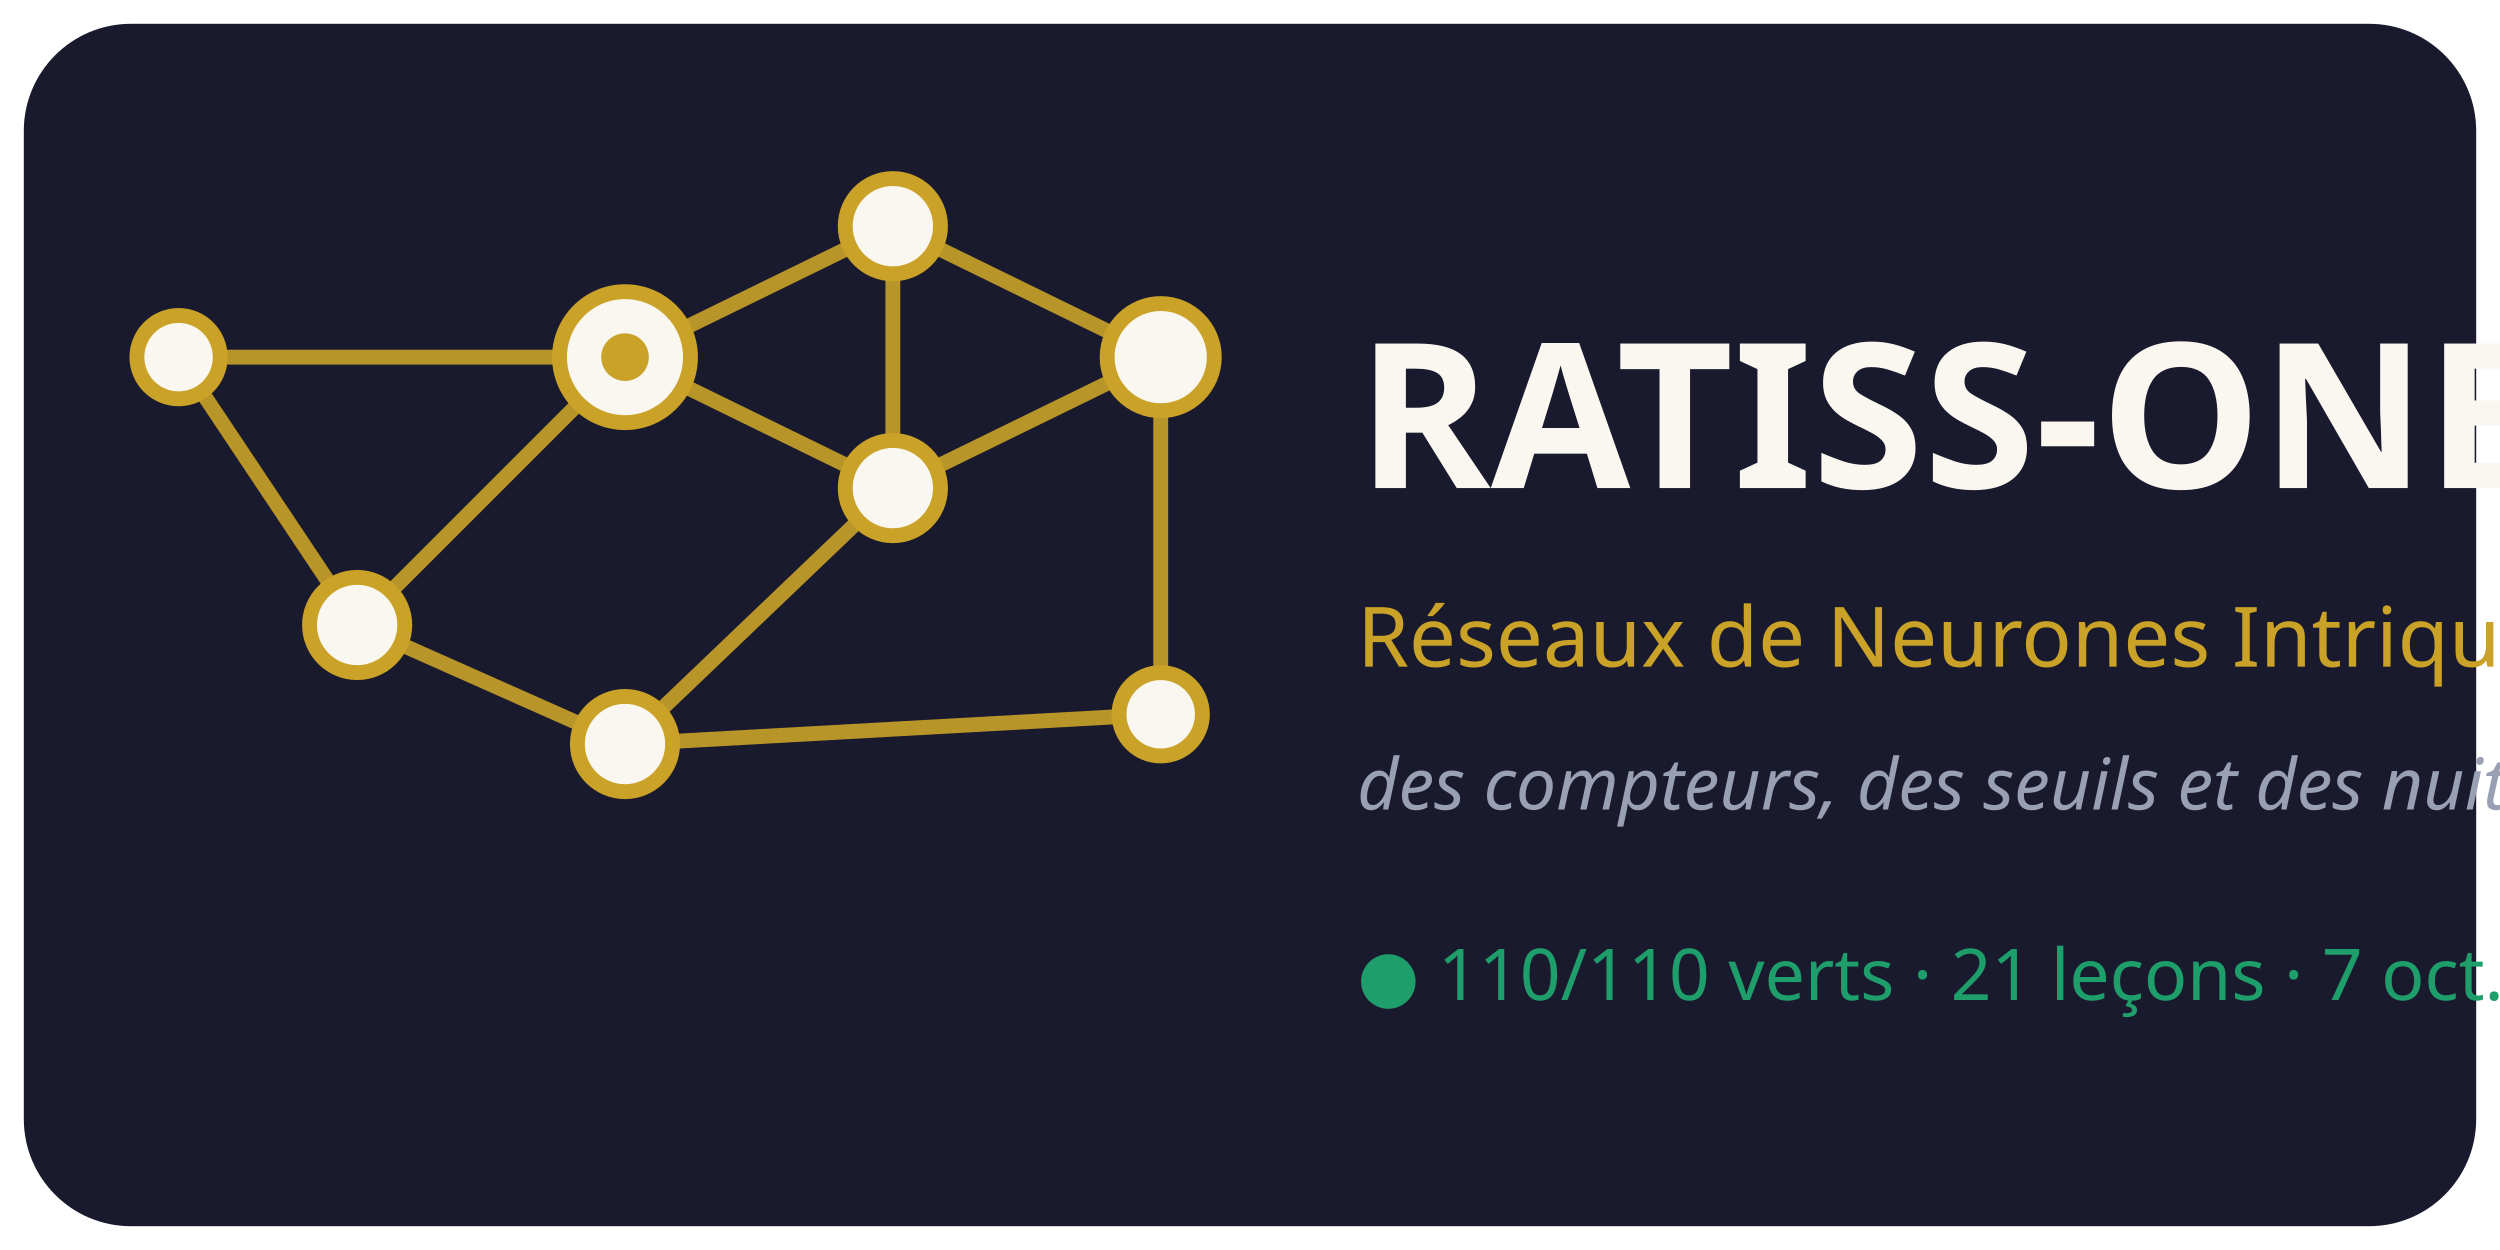
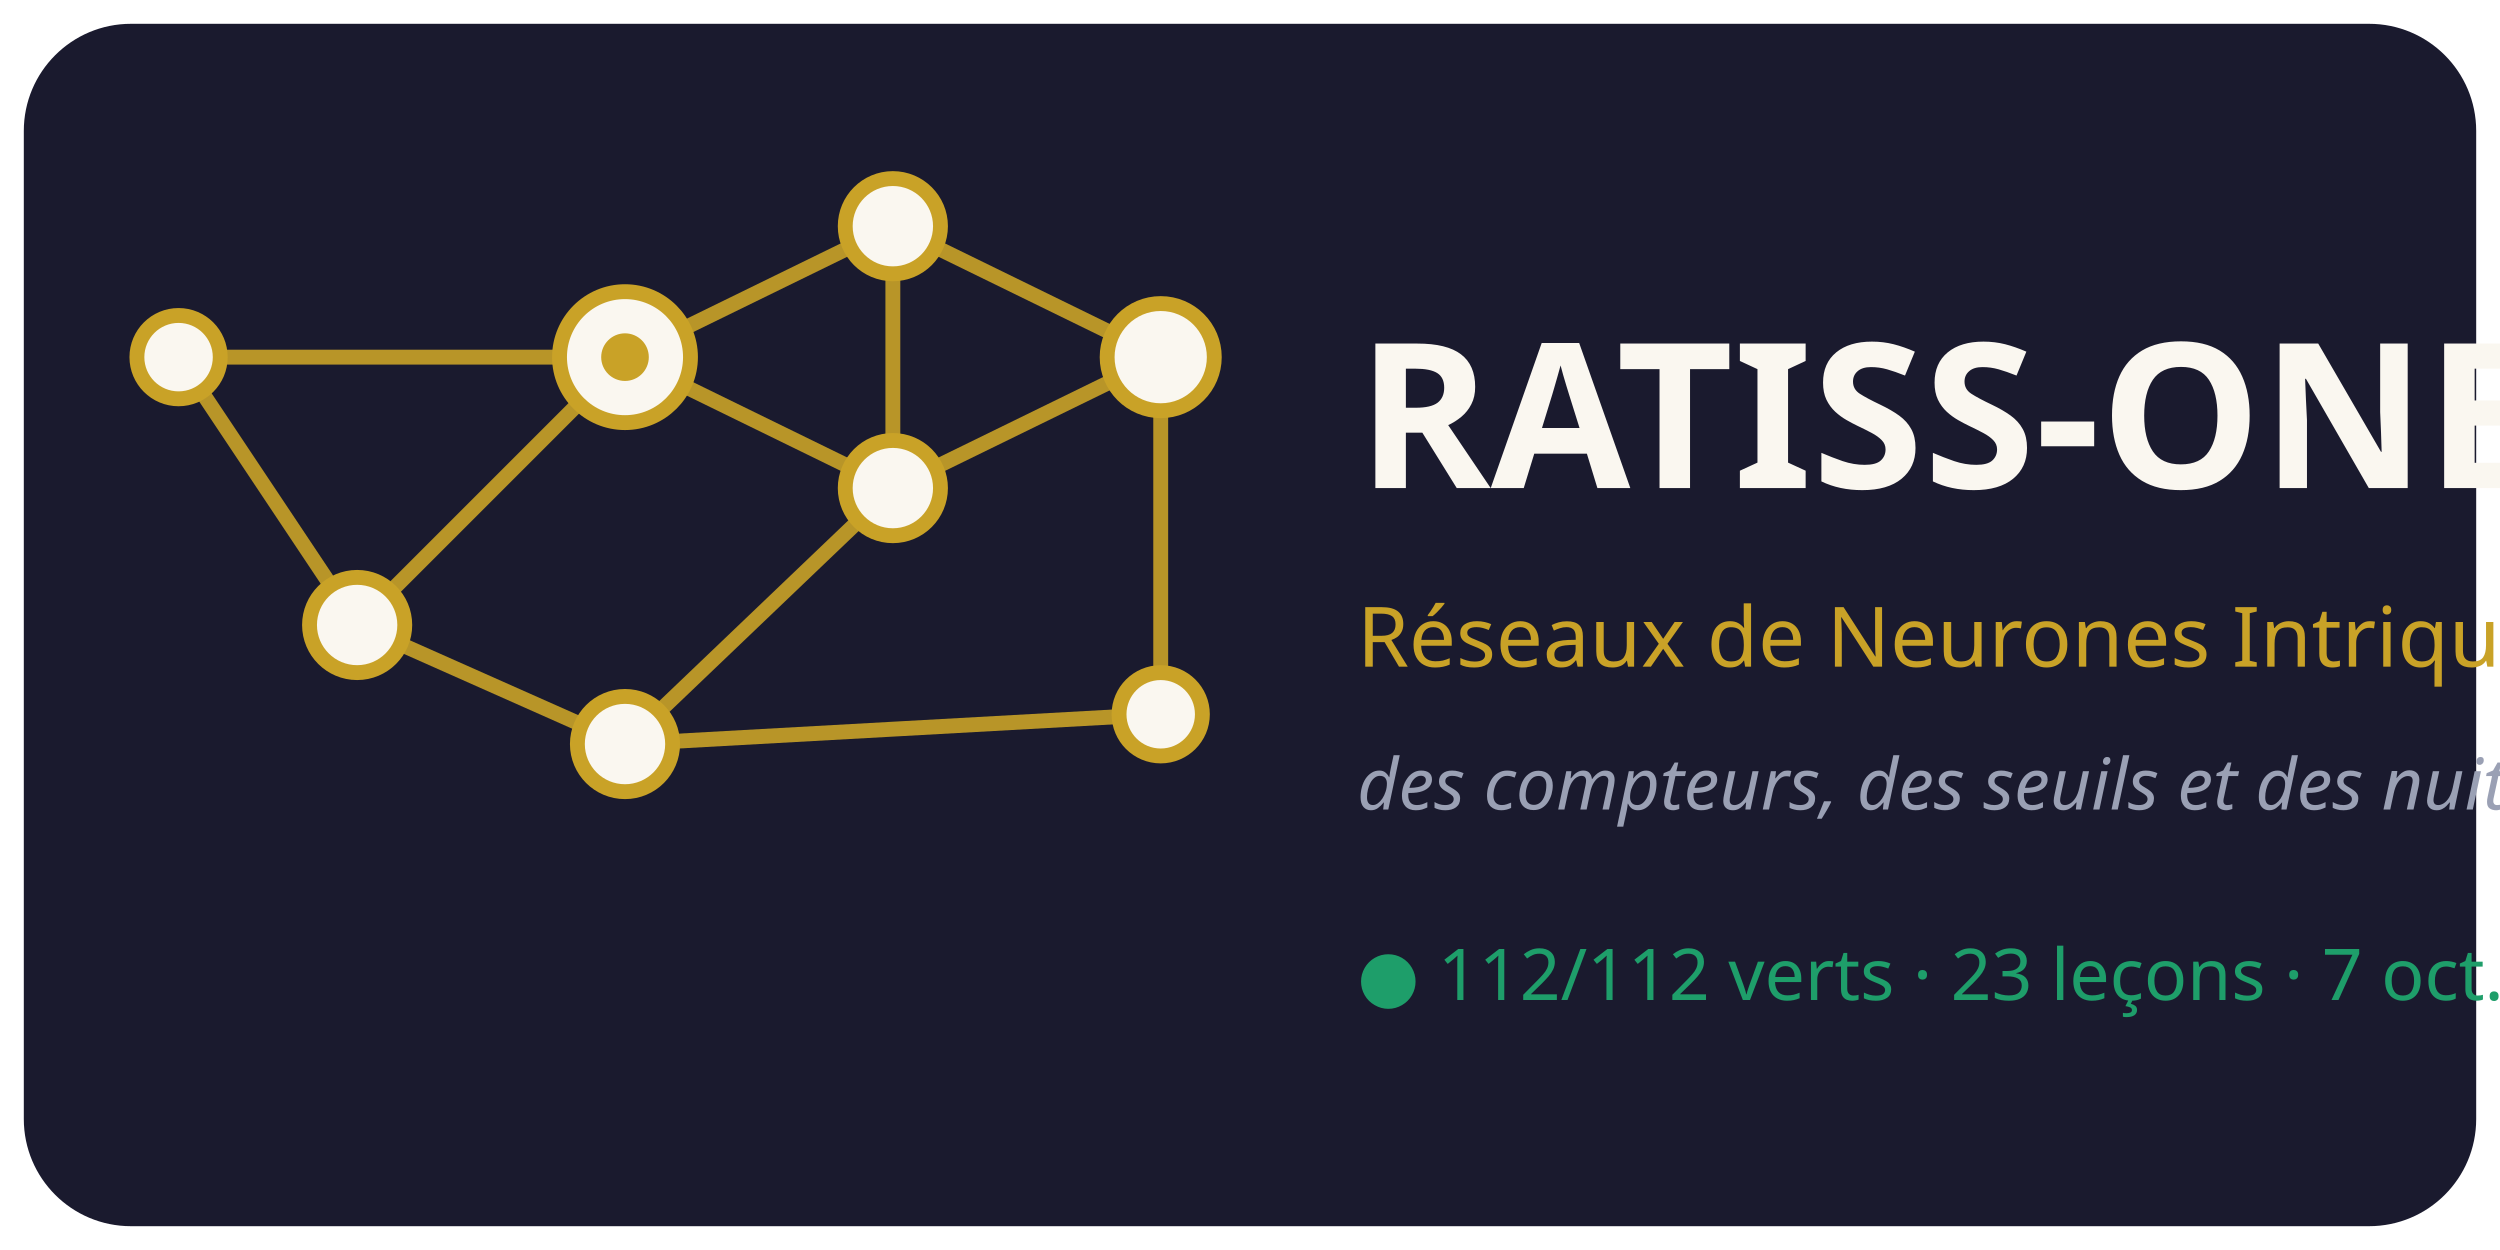
<svg xmlns="http://www.w3.org/2000/svg" viewBox="0 0 420 210" font-family="Segoe UI, Verdana, sans-serif">
  <rect x="4" y="4" width="412" height="202" rx="18" fill="#1A1A2E" />
  <g stroke="#C9A227" stroke-width="2.5" opacity="0.9">
    <line x1="105" y1="60" x2="150" y2="38" />
    <line x1="105" y1="60" x2="150" y2="82" />
    <line x1="105" y1="60" x2="60" y2="105" />
    <line x1="150" y1="38" x2="150" y2="82" />
    <line x1="150" y1="38" x2="195" y2="60" />
    <line x1="150" y1="82" x2="195" y2="60" />
    <line x1="150" y1="82" x2="105" y2="125" />
    <line x1="60" y1="105" x2="105" y2="125" />
    <line x1="195" y1="60" x2="195" y2="120" />
    <line x1="105" y1="125" x2="195" y2="120" />
    <line x1="60" y1="105" x2="30" y2="60" />
    <line x1="30" y1="60" x2="105" y2="60" />
  </g>
  <g fill="#FAF7F0" stroke="#C9A227" stroke-width="2.5">
    <circle cx="105" cy="60" r="11" />
    <circle cx="150" cy="38" r="8" />
    <circle cx="150" cy="82" r="8" />
    <circle cx="60" cy="105" r="8" />
    <circle cx="195" cy="60" r="9" />
    <circle cx="105" cy="125" r="8" />
    <circle cx="195" cy="120" r="7" />
    <circle cx="30" cy="60" r="7" />
  </g>
  <circle cx="105" cy="60" r="4" fill="#C9A227" />
  <text x="228" y="82" font-size="34" font-weight="bold" fill="#FAF7F0">RATISS-ONE</text>
  <text x="228" y="112" font-size="14" fill="#C9A227">Réseaux de Neurones Intriqués</text>
  <text x="228" y="136" font-size="12" font-style="italic" fill="#9AA0B4">des compteurs, des seuils et des nuits</text>
-   <text x="228" y="168" font-size="12" fill="#1E9E6A">● 110/110 verts · 21 leçons · 7 oct. 2026</text>
+   <text x="228" y="168" font-size="12" fill="#1E9E6A">● 112/112 verts · 23 leçons · 7 oct. 2026</text>
</svg>
